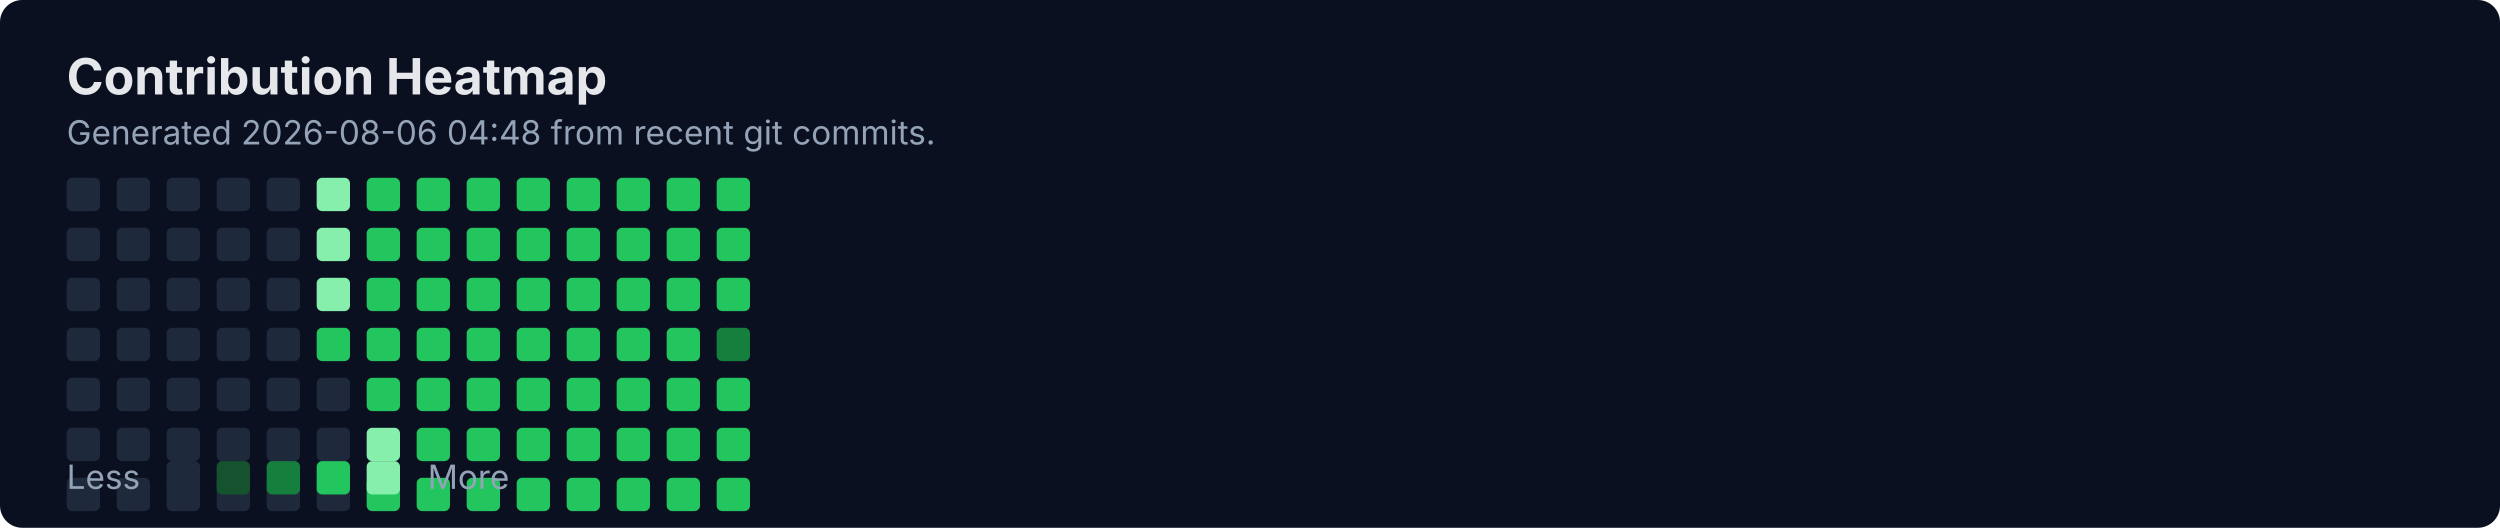
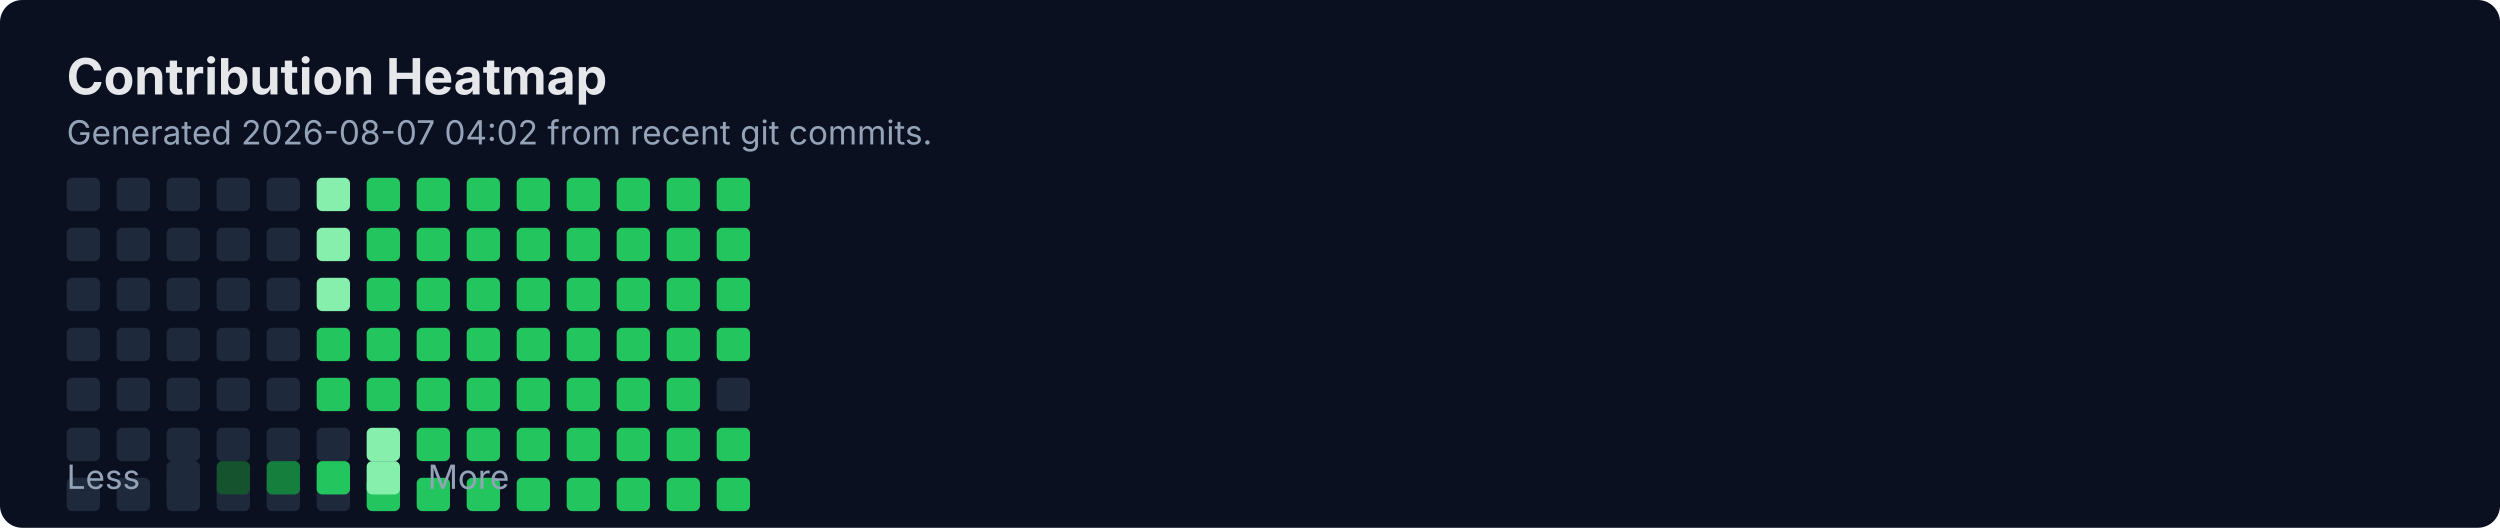
<svg xmlns="http://www.w3.org/2000/svg" width="900" height="190" viewBox="0 0 900 190" fill="none" role="img" aria-labelledby="title">
  <rect width="900" height="190" rx="8" fill="#0B1020" />
  <text x="24" y="34" fill="#E5E7EB" font-family="Inter, Segoe UI, Arial" font-size="18" font-weight="700">Contribution Heatmap</text>
-   <text x="24" y="52" fill="#94A3B8" font-family="Inter, Segoe UI, Arial" font-size="12">Generated 2026-08-06 04:48 from recent git commits.</text>
-   <rect x="24" y="136" width="12" height="12" rx="2" fill="#1E293B" />
+   <text x="24" y="52" fill="#94A3B8" font-family="Inter, Segoe UI, Arial" font-size="12">Generated 2026-08-07 04:02 from recent git commits.</text>
  <rect x="24" y="154" width="12" height="12" rx="2" fill="#1E293B" />
  <rect x="24" y="172" width="12" height="12" rx="2" fill="#1E293B" />
  <rect x="24" y="64" width="12" height="12" rx="2" fill="#1E293B" />
  <rect x="24" y="82" width="12" height="12" rx="2" fill="#1E293B" />
  <rect x="24" y="100" width="12" height="12" rx="2" fill="#1E293B" />
  <rect x="24" y="118" width="12" height="12" rx="2" fill="#1E293B" />
-   <rect x="42" y="136" width="12" height="12" rx="2" fill="#1E293B" />
+   <rect x="24" y="136" width="12" height="12" rx="2" fill="#1E293B" />
  <rect x="42" y="154" width="12" height="12" rx="2" fill="#1E293B" />
  <rect x="42" y="172" width="12" height="12" rx="2" fill="#1E293B" />
  <rect x="42" y="64" width="12" height="12" rx="2" fill="#1E293B" />
  <rect x="42" y="82" width="12" height="12" rx="2" fill="#1E293B" />
  <rect x="42" y="100" width="12" height="12" rx="2" fill="#1E293B" />
  <rect x="42" y="118" width="12" height="12" rx="2" fill="#1E293B" />
-   <rect x="60" y="136" width="12" height="12" rx="2" fill="#1E293B" />
+   <rect x="42" y="136" width="12" height="12" rx="2" fill="#1E293B" />
  <rect x="60" y="154" width="12" height="12" rx="2" fill="#1E293B" />
  <rect x="60" y="172" width="12" height="12" rx="2" fill="#1E293B" />
  <rect x="60" y="64" width="12" height="12" rx="2" fill="#1E293B" />
  <rect x="60" y="82" width="12" height="12" rx="2" fill="#1E293B" />
  <rect x="60" y="100" width="12" height="12" rx="2" fill="#1E293B" />
  <rect x="60" y="118" width="12" height="12" rx="2" fill="#1E293B" />
-   <rect x="78" y="136" width="12" height="12" rx="2" fill="#1E293B" />
+   <rect x="60" y="136" width="12" height="12" rx="2" fill="#1E293B" />
  <rect x="78" y="154" width="12" height="12" rx="2" fill="#1E293B" />
  <rect x="78" y="172" width="12" height="12" rx="2" fill="#1E293B" />
  <rect x="78" y="64" width="12" height="12" rx="2" fill="#1E293B" />
  <rect x="78" y="82" width="12" height="12" rx="2" fill="#1E293B" />
  <rect x="78" y="100" width="12" height="12" rx="2" fill="#1E293B" />
  <rect x="78" y="118" width="12" height="12" rx="2" fill="#1E293B" />
-   <rect x="96" y="136" width="12" height="12" rx="2" fill="#1E293B" />
+   <rect x="78" y="136" width="12" height="12" rx="2" fill="#1E293B" />
  <rect x="96" y="154" width="12" height="12" rx="2" fill="#1E293B" />
  <rect x="96" y="172" width="12" height="12" rx="2" fill="#1E293B" />
  <rect x="96" y="64" width="12" height="12" rx="2" fill="#1E293B" />
  <rect x="96" y="82" width="12" height="12" rx="2" fill="#1E293B" />
  <rect x="96" y="100" width="12" height="12" rx="2" fill="#1E293B" />
  <rect x="96" y="118" width="12" height="12" rx="2" fill="#1E293B" />
-   <rect x="114" y="136" width="12" height="12" rx="2" fill="#1E293B" />
+   <rect x="96" y="136" width="12" height="12" rx="2" fill="#1E293B" />
  <rect x="114" y="154" width="12" height="12" rx="2" fill="#1E293B" />
  <rect x="114" y="172" width="12" height="12" rx="2" fill="#1E293B" />
  <rect x="114" y="64" width="12" height="12" rx="2" fill="#86EFAC" />
  <rect x="114" y="82" width="12" height="12" rx="2" fill="#86EFAC" />
  <rect x="114" y="100" width="12" height="12" rx="2" fill="#86EFAC" />
  <rect x="114" y="118" width="12" height="12" rx="2" fill="#22C55E" />
-   <rect x="132" y="136" width="12" height="12" rx="2" fill="#22C55E" />
+   <rect x="114" y="136" width="12" height="12" rx="2" fill="#22C55E" />
  <rect x="132" y="154" width="12" height="12" rx="2" fill="#86EFAC" />
  <rect x="132" y="172" width="12" height="12" rx="2" fill="#22C55E" />
  <rect x="132" y="64" width="12" height="12" rx="2" fill="#22C55E" />
  <rect x="132" y="82" width="12" height="12" rx="2" fill="#22C55E" />
  <rect x="132" y="100" width="12" height="12" rx="2" fill="#22C55E" />
  <rect x="132" y="118" width="12" height="12" rx="2" fill="#22C55E" />
-   <rect x="150" y="136" width="12" height="12" rx="2" fill="#22C55E" />
+   <rect x="132" y="136" width="12" height="12" rx="2" fill="#22C55E" />
  <rect x="150" y="154" width="12" height="12" rx="2" fill="#22C55E" />
  <rect x="150" y="172" width="12" height="12" rx="2" fill="#22C55E" />
  <rect x="150" y="64" width="12" height="12" rx="2" fill="#22C55E" />
  <rect x="150" y="82" width="12" height="12" rx="2" fill="#22C55E" />
  <rect x="150" y="100" width="12" height="12" rx="2" fill="#22C55E" />
  <rect x="150" y="118" width="12" height="12" rx="2" fill="#22C55E" />
-   <rect x="168" y="136" width="12" height="12" rx="2" fill="#22C55E" />
+   <rect x="150" y="136" width="12" height="12" rx="2" fill="#22C55E" />
  <rect x="168" y="154" width="12" height="12" rx="2" fill="#22C55E" />
  <rect x="168" y="172" width="12" height="12" rx="2" fill="#22C55E" />
  <rect x="168" y="64" width="12" height="12" rx="2" fill="#22C55E" />
  <rect x="168" y="82" width="12" height="12" rx="2" fill="#22C55E" />
  <rect x="168" y="100" width="12" height="12" rx="2" fill="#22C55E" />
  <rect x="168" y="118" width="12" height="12" rx="2" fill="#22C55E" />
-   <rect x="186" y="136" width="12" height="12" rx="2" fill="#22C55E" />
+   <rect x="168" y="136" width="12" height="12" rx="2" fill="#22C55E" />
  <rect x="186" y="154" width="12" height="12" rx="2" fill="#22C55E" />
  <rect x="186" y="172" width="12" height="12" rx="2" fill="#22C55E" />
  <rect x="186" y="64" width="12" height="12" rx="2" fill="#22C55E" />
  <rect x="186" y="82" width="12" height="12" rx="2" fill="#22C55E" />
  <rect x="186" y="100" width="12" height="12" rx="2" fill="#22C55E" />
  <rect x="186" y="118" width="12" height="12" rx="2" fill="#22C55E" />
-   <rect x="204" y="136" width="12" height="12" rx="2" fill="#22C55E" />
+   <rect x="186" y="136" width="12" height="12" rx="2" fill="#22C55E" />
  <rect x="204" y="154" width="12" height="12" rx="2" fill="#22C55E" />
  <rect x="204" y="172" width="12" height="12" rx="2" fill="#22C55E" />
  <rect x="204" y="64" width="12" height="12" rx="2" fill="#22C55E" />
  <rect x="204" y="82" width="12" height="12" rx="2" fill="#22C55E" />
  <rect x="204" y="100" width="12" height="12" rx="2" fill="#22C55E" />
  <rect x="204" y="118" width="12" height="12" rx="2" fill="#22C55E" />
-   <rect x="222" y="136" width="12" height="12" rx="2" fill="#22C55E" />
+   <rect x="204" y="136" width="12" height="12" rx="2" fill="#22C55E" />
  <rect x="222" y="154" width="12" height="12" rx="2" fill="#22C55E" />
  <rect x="222" y="172" width="12" height="12" rx="2" fill="#22C55E" />
  <rect x="222" y="64" width="12" height="12" rx="2" fill="#22C55E" />
  <rect x="222" y="82" width="12" height="12" rx="2" fill="#22C55E" />
  <rect x="222" y="100" width="12" height="12" rx="2" fill="#22C55E" />
  <rect x="222" y="118" width="12" height="12" rx="2" fill="#22C55E" />
-   <rect x="240" y="136" width="12" height="12" rx="2" fill="#22C55E" />
+   <rect x="222" y="136" width="12" height="12" rx="2" fill="#22C55E" />
  <rect x="240" y="154" width="12" height="12" rx="2" fill="#22C55E" />
  <rect x="240" y="172" width="12" height="12" rx="2" fill="#22C55E" />
  <rect x="240" y="64" width="12" height="12" rx="2" fill="#22C55E" />
  <rect x="240" y="82" width="12" height="12" rx="2" fill="#22C55E" />
  <rect x="240" y="100" width="12" height="12" rx="2" fill="#22C55E" />
  <rect x="240" y="118" width="12" height="12" rx="2" fill="#22C55E" />
-   <rect x="258" y="136" width="12" height="12" rx="2" fill="#22C55E" />
+   <rect x="240" y="136" width="12" height="12" rx="2" fill="#22C55E" />
  <rect x="258" y="154" width="12" height="12" rx="2" fill="#22C55E" />
  <rect x="258" y="172" width="12" height="12" rx="2" fill="#22C55E" />
  <rect x="258" y="64" width="12" height="12" rx="2" fill="#22C55E" />
  <rect x="258" y="82" width="12" height="12" rx="2" fill="#22C55E" />
  <rect x="258" y="100" width="12" height="12" rx="2" fill="#22C55E" />
-   <rect x="258" y="118" width="12" height="12" rx="2" fill="#15803D" />
+   <rect x="258" y="118" width="12" height="12" rx="2" fill="#22C55E" />
+   <rect x="258" y="136" width="12" height="12" rx="2" fill="#1E293B" />
  <text x="24" y="176" fill="#94A3B8" font-family="Inter, Segoe UI, Arial" font-size="12">Less</text>
  <rect x="60" y="166" width="12" height="12" rx="2" fill="#1E293B" />
  <rect x="78" y="166" width="12" height="12" rx="2" fill="#14532D" />
  <rect x="96" y="166" width="12" height="12" rx="2" fill="#15803D" />
  <rect x="114" y="166" width="12" height="12" rx="2" fill="#22C55E" />
  <rect x="132" y="166" width="12" height="12" rx="2" fill="#86EFAC" />
  <text x="154" y="176" fill="#94A3B8" font-family="Inter, Segoe UI, Arial" font-size="12">More</text>
</svg>
